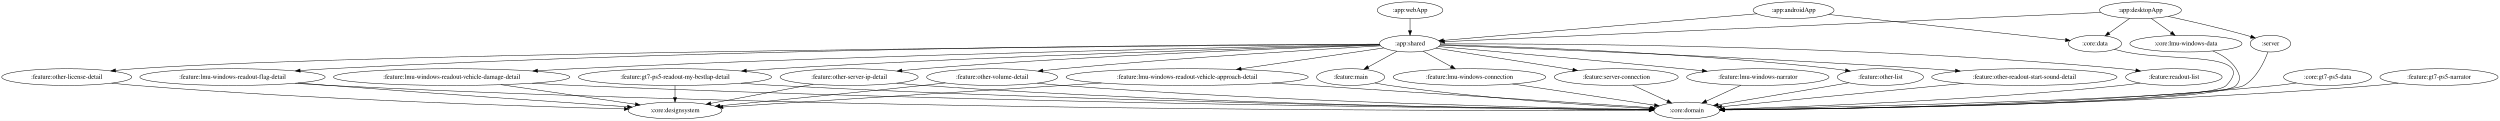
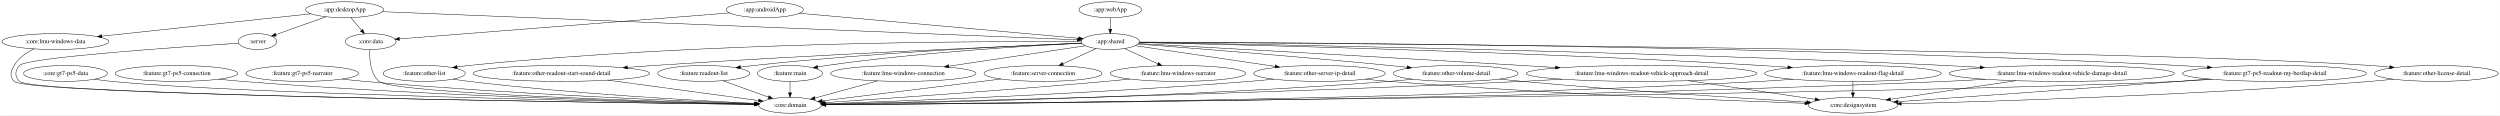
- <svg xmlns="http://www.w3.org/2000/svg" width="5384pt" height="260pt" viewBox="0.00 0.00 5384.13 260.00">
+ <svg xmlns="http://www.w3.org/2000/svg" width="5652pt" height="260pt" viewBox="0.00 0.00 5651.63 260.00">
  <g id="graph0" class="graph" transform="scale(1 1) rotate(0) translate(4 256)">
-     <polygon fill="white" stroke="transparent" points="-4,4 -4,-256 5380.13,-256 5380.13,4 -4,4" />
+     <polygon fill="white" stroke="transparent" points="-4,4 -4,-256 5647.63,-256 5647.63,4 -4,4" />
    <g id="node1" class="node">
-       <ellipse fill="none" stroke="black" cx="4885.74" cy="-162" rx="43.59" ry="18" />
-       <text text-anchor="middle" x="4885.74" y="-158.3" font-family="Times,serif" font-size="14.00">:server</text>
+       <ellipse fill="none" stroke="black" cx="577.89" cy="-162" rx="43.59" ry="18" />
+       <text text-anchor="middle" x="577.89" y="-158.3" font-family="Times,serif" font-size="14.00">:server</text>
    </g>
    <g id="node2" class="node">
-       <ellipse fill="none" stroke="black" cx="3628.74" cy="-18" rx="70.69" ry="18" />
-       <text text-anchor="middle" x="3628.74" y="-14.3" font-family="Times,serif" font-size="14.00">:core:domain</text>
+       <ellipse fill="none" stroke="black" cx="1781.89" cy="-18" rx="70.69" ry="18" />
+       <text text-anchor="middle" x="1781.89" y="-14.3" font-family="Times,serif" font-size="14.00">:core:domain</text>
    </g>
    <g id="edge1" class="edge">
-       <path fill="none" stroke="black" d="M4880.32,-144C4872.6,-122.92 4856.24,-87.85 4828.74,-72 4780.29,-44.09 3970.49,-25.74 3709.27,-20.53" />
-       <polygon fill="black" stroke="black" points="3709.16,-17.02 3699.09,-20.32 3709.02,-24.02 3709.16,-17.02" />
+       <path fill="none" stroke="black" d="M534.96,-158.33C410.38,-150.4 56.49,-126.32 39.89,-108 29.14,-96.14 28.75,-83.48 39.89,-72 69.16,-41.82 1361.4,-24.09 1700.9,-19.94" />
+       <polygon fill="black" stroke="black" points="1701.18,-23.44 1711.14,-19.82 1701.1,-16.44 1701.18,-23.44" />
    </g>
    <g id="node3" class="node">
-       <ellipse fill="none" stroke="black" cx="3858.74" cy="-234" rx="87.18" ry="18" />
-       <text text-anchor="middle" x="3858.74" y="-230.3" font-family="Times,serif" font-size="14.00">:app:androidApp</text>
+       <ellipse fill="none" stroke="black" cx="1724.89" cy="-234" rx="87.18" ry="18" />
+       <text text-anchor="middle" x="1724.89" y="-230.3" font-family="Times,serif" font-size="14.00">:app:androidApp</text>
    </g>
    <g id="node4" class="node">
-       <ellipse fill="none" stroke="black" cx="3032.74" cy="-162" rx="65.79" ry="18" />
-       <text text-anchor="middle" x="3032.74" y="-158.3" font-family="Times,serif" font-size="14.00">:app:shared</text>
+       <ellipse fill="none" stroke="black" cx="2505.89" cy="-162" rx="65.79" ry="18" />
+       <text text-anchor="middle" x="2505.89" y="-158.3" font-family="Times,serif" font-size="14.00">:app:shared</text>
    </g>
    <g id="edge2" class="edge">
-       <path fill="none" stroke="black" d="M3779.91,-226.32C3619.87,-212.76 3258.99,-182.17 3104.8,-169.11" />
-       <polygon fill="black" stroke="black" points="3104.76,-165.59 3094.5,-168.23 3104.17,-172.57 3104.76,-165.59" />
+       <path fill="none" stroke="black" d="M1802.99,-226C1954.84,-212.39 2287.81,-182.55 2434.31,-169.42" />
+       <polygon fill="black" stroke="black" points="2434.88,-172.88 2444.53,-168.5 2434.26,-165.91 2434.88,-172.88" />
    </g>
    <g id="node5" class="node">
-       <ellipse fill="none" stroke="black" cx="4507.74" cy="-162" rx="57.39" ry="18" />
-       <text text-anchor="middle" x="4507.74" y="-158.3" font-family="Times,serif" font-size="14.00">:core:data</text>
+       <ellipse fill="none" stroke="black" cx="833.89" cy="-162" rx="57.39" ry="18" />
+       <text text-anchor="middle" x="833.89" y="-158.3" font-family="Times,serif" font-size="14.00">:core:data</text>
    </g>
    <g id="edge3" class="edge">
-       <path fill="none" stroke="black" d="M3934.14,-224.87C4063.15,-210.95 4323.94,-182.82 4444.27,-169.85" />
-       <polygon fill="black" stroke="black" points="4444.86,-173.3 4454.43,-168.75 4444.11,-166.34 4444.86,-173.3" />
+       <path fill="none" stroke="black" d="M1645.03,-226.73C1470.64,-213.03 1058.57,-180.65 898.79,-168.1" />
+       <polygon fill="black" stroke="black" points="898.88,-164.59 888.63,-167.3 898.33,-171.57 898.88,-164.59" />
    </g>
    <g id="node8" class="node">
-       <ellipse fill="none" stroke="black" cx="2904.74" cy="-90" rx="73.39" ry="18" />
-       <text text-anchor="middle" x="2904.74" y="-86.3" font-family="Times,serif" font-size="14.00">:feature:main</text>
+       <ellipse fill="none" stroke="black" cx="1781.89" cy="-90" rx="73.39" ry="18" />
+       <text text-anchor="middle" x="1781.89" y="-86.3" font-family="Times,serif" font-size="14.00">:feature:main</text>
    </g>
    <g id="edge8" class="edge">
-       <path fill="none" stroke="black" d="M3004.65,-145.64C2986.4,-135.66 2962.38,-122.52 2942.47,-111.64" />
-       <polygon fill="black" stroke="black" points="2944.1,-108.54 2933.65,-106.81 2940.74,-114.68 2944.1,-108.54" />
+       <path fill="none" stroke="black" d="M2441.46,-158.22C2325.61,-152.67 2074.63,-138.04 1864.89,-108 1858.24,-107.05 1851.32,-105.89 1844.43,-104.64" />
+       <polygon fill="black" stroke="black" points="1844.89,-101.16 1834.41,-102.74 1843.59,-108.04 1844.89,-101.16" />
    </g>
    <g id="node9" class="node">
-       <ellipse fill="none" stroke="black" cx="3160.74" cy="-90" rx="164.37" ry="18" />
-       <text text-anchor="middle" x="3160.74" y="-86.3" font-family="Times,serif" font-size="14.00">:feature:lmu-windows-connection</text>
+       <ellipse fill="none" stroke="black" cx="2037.89" cy="-90" rx="164.37" ry="18" />
+       <text text-anchor="middle" x="2037.89" y="-86.3" font-family="Times,serif" font-size="14.00">:feature:lmu-windows-connection</text>
    </g>
    <g id="edge9" class="edge">
-       <path fill="none" stroke="black" d="M3060.83,-145.64C3078.49,-135.98 3101.54,-123.37 3121.06,-112.7" />
-       <polygon fill="black" stroke="black" points="3122.93,-115.66 3130.03,-107.8 3119.57,-109.52 3122.93,-115.66" />
+       <path fill="none" stroke="black" d="M2449.44,-152.56C2373.13,-141.14 2235.7,-120.59 2140.78,-106.39" />
+       <polygon fill="black" stroke="black" points="2141.27,-102.92 2130.86,-104.91 2140.24,-109.85 2141.27,-102.92" />
    </g>
    <g id="node10" class="node">
-       <ellipse fill="none" stroke="black" cx="3476.74" cy="-90" rx="133.48" ry="18" />
-       <text text-anchor="middle" x="3476.74" y="-86.3" font-family="Times,serif" font-size="14.00">:feature:server-connection</text>
+       <ellipse fill="none" stroke="black" cx="2353.89" cy="-90" rx="133.48" ry="18" />
+       <text text-anchor="middle" x="2353.89" y="-86.3" font-family="Times,serif" font-size="14.00">:feature:server-connection</text>
    </g>
    <g id="edge10" class="edge">
-       <path fill="none" stroke="black" d="M3088.07,-152.28C3161.94,-140.63 3293.82,-119.84 3383.25,-105.74" />
-       <polygon fill="black" stroke="black" points="3384.07,-109.15 3393.4,-104.14 3382.98,-102.24 3384.07,-109.15" />
+       <path fill="none" stroke="black" d="M2473.65,-146.15C2451.88,-136.13 2422.84,-122.75 2398.81,-111.69" />
+       <polygon fill="black" stroke="black" points="2400.08,-108.42 2389.53,-107.41 2397.15,-114.78 2400.08,-108.42" />
    </g>
    <g id="node11" class="node">
-       <ellipse fill="none" stroke="black" cx="3781.74" cy="-90" rx="153.27" ry="18" />
-       <text text-anchor="middle" x="3781.74" y="-86.3" font-family="Times,serif" font-size="14.00">:feature:lmu-windows-narrator</text>
+       <ellipse fill="none" stroke="black" cx="2658.89" cy="-90" rx="153.27" ry="18" />
+       <text text-anchor="middle" x="2658.89" y="-86.3" font-family="Times,serif" font-size="14.00">:feature:lmu-windows-narrator</text>
    </g>
    <g id="edge11" class="edge">
-       <path fill="none" stroke="black" d="M3094.35,-155.71C3201.16,-146.47 3427.6,-126.61 3618.74,-108 3632.77,-106.63 3647.48,-105.16 3662.08,-103.67" />
-       <polygon fill="black" stroke="black" points="3662.57,-107.14 3672.16,-102.64 3661.85,-100.17 3662.57,-107.14" />
+       <path fill="none" stroke="black" d="M2538.34,-146.15C2560.17,-136.16 2589.28,-122.85 2613.42,-111.8" />
+       <polygon fill="black" stroke="black" points="2615.1,-114.88 2622.74,-107.54 2612.19,-108.52 2615.1,-114.88" />
    </g>
    <g id="node12" class="node">
-       <ellipse fill="none" stroke="black" cx="139.74" cy="-90" rx="139.98" ry="18" />
-       <text text-anchor="middle" x="139.74" y="-86.3" font-family="Times,serif" font-size="14.00">:feature:other-license-detail</text>
+       <ellipse fill="none" stroke="black" cx="5503.89" cy="-90" rx="139.98" ry="18" />
+       <text text-anchor="middle" x="5503.89" y="-86.3" font-family="Times,serif" font-size="14.00">:feature:other-license-detail</text>
    </g>
    <g id="edge12" class="edge">
-       <path fill="none" stroke="black" d="M2967.24,-160.58C2603.94,-158.14 833.03,-144.5 287.74,-108 273.79,-107.07 259.14,-105.77 244.71,-104.31" />
-       <polygon fill="black" stroke="black" points="245.07,-100.82 234.76,-103.27 244.34,-107.79 245.07,-100.82" />
+       <path fill="none" stroke="black" d="M2571.42,-160.63C2942.91,-158.39 4787.69,-145.55 5354.89,-108 5369.03,-107.06 5383.9,-105.76 5398.54,-104.28" />
+       <polygon fill="black" stroke="black" points="5399.04,-107.75 5408.63,-103.23 5398.32,-100.78 5399.04,-107.75" />
    </g>
    <g id="node13" class="node">
-       <ellipse fill="none" stroke="black" cx="4045.74" cy="-90" rx="92.88" ry="18" />
-       <text text-anchor="middle" x="4045.74" y="-86.3" font-family="Times,serif" font-size="14.00">:feature:other-list</text>
+       <ellipse fill="none" stroke="black" cx="954.89" cy="-90" rx="92.88" ry="18" />
+       <text text-anchor="middle" x="954.89" y="-86.3" font-family="Times,serif" font-size="14.00">:feature:other-list</text>
    </g>
    <g id="edge13" class="edge">
-       <path fill="none" stroke="black" d="M3097.84,-159.6C3247.58,-155.87 3627.87,-143.41 3943.74,-108 3952.42,-107.03 3961.49,-105.81 3970.49,-104.47" />
-       <polygon fill="black" stroke="black" points="3971.23,-107.9 3980.59,-102.93 3970.17,-100.98 3971.23,-107.9" />
+       <path fill="none" stroke="black" d="M2439.92,-161.64C2234.44,-162.98 1587.8,-162.25 1055.89,-108 1047.21,-107.12 1038.16,-105.95 1029.18,-104.63" />
+       <polygon fill="black" stroke="black" points="1029.52,-101.14 1019.11,-103.1 1028.46,-108.06 1029.52,-101.14" />
    </g>
    <g id="node14" class="node">
-       <ellipse fill="none" stroke="black" cx="1824.74" cy="-90" rx="148.67" ry="18" />
-       <text text-anchor="middle" x="1824.74" y="-86.3" font-family="Times,serif" font-size="14.00">:feature:other-server-ip-detail</text>
+       <ellipse fill="none" stroke="black" cx="2978.89" cy="-90" rx="148.67" ry="18" />
+       <text text-anchor="middle" x="2978.89" y="-86.3" font-family="Times,serif" font-size="14.00">:feature:other-server-ip-detail</text>
    </g>
    <g id="edge14" class="edge">
-       <path fill="none" stroke="black" d="M2967.83,-159.01C2803.03,-153.66 2355.07,-137.4 1982.74,-108 1968.44,-106.87 1953.43,-105.5 1938.58,-104.03" />
-       <polygon fill="black" stroke="black" points="1938.65,-100.52 1928.35,-103 1937.95,-107.48 1938.65,-100.52" />
+       <path fill="none" stroke="black" d="M2562.47,-152.63C2640.51,-141.08 2782.41,-120.08 2878.64,-105.84" />
+       <polygon fill="black" stroke="black" points="2879.3,-109.28 2888.68,-104.35 2878.28,-102.35 2879.3,-109.28" />
    </g>
    <g id="node15" class="node">
-       <ellipse fill="none" stroke="black" cx="4355.74" cy="-90" rx="199.56" ry="18" />
-       <text text-anchor="middle" x="4355.74" y="-86.3" font-family="Times,serif" font-size="14.00">:feature:other-readout-start-sound-detail</text>
+       <ellipse fill="none" stroke="black" cx="1264.89" cy="-90" rx="199.56" ry="18" />
+       <text text-anchor="middle" x="1264.89" y="-86.3" font-family="Times,serif" font-size="14.00">:feature:other-readout-start-sound-detail</text>
    </g>
    <g id="edge15" class="edge">
-       <path fill="none" stroke="black" d="M3097.51,-158.69C3268.97,-152.42 3748.87,-133.77 4147.74,-108 4166.99,-106.76 4187.24,-105.29 4207.23,-103.76" />
-       <polygon fill="black" stroke="black" points="4207.63,-107.24 4217.33,-102.97 4207.09,-100.26 4207.63,-107.24" />
+       <path fill="none" stroke="black" d="M2441.55,-158.36C2279.19,-151.57 1839.74,-132.27 1473.89,-108 1454.62,-106.72 1434.37,-105.24 1414.36,-103.7" />
+       <polygon fill="black" stroke="black" points="1414.49,-100.2 1404.25,-102.92 1413.95,-107.18 1414.49,-100.2" />
    </g>
    <g id="node16" class="node">
-       <ellipse fill="none" stroke="black" cx="2132.74" cy="-90" rx="141.07" ry="18" />
-       <text text-anchor="middle" x="2132.74" y="-86.3" font-family="Times,serif" font-size="14.00">:feature:other-volume-detail</text>
+       <ellipse fill="none" stroke="black" cx="3286.89" cy="-90" rx="141.07" ry="18" />
+       <text text-anchor="middle" x="3286.89" y="-86.3" font-family="Times,serif" font-size="14.00">:feature:other-volume-detail</text>
    </g>
    <g id="edge16" class="edge">
-       <path fill="none" stroke="black" d="M2968.95,-157.41C2839.47,-149.91 2536.53,-131.34 2282.74,-108 2269.51,-106.78 2255.63,-105.38 2241.89,-103.92" />
-       <polygon fill="black" stroke="black" points="2242.24,-100.43 2231.92,-102.84 2241.49,-107.39 2242.24,-100.43" />
+       <path fill="none" stroke="black" d="M2568.64,-156.34C2682.13,-147.77 2929.02,-128.5 3136.89,-108 3149.78,-106.73 3163.27,-105.32 3176.67,-103.86" />
+       <polygon fill="black" stroke="black" points="3177.32,-107.31 3186.88,-102.74 3176.56,-100.35 3177.32,-107.31" />
    </g>
    <g id="node17" class="node">
-       <ellipse fill="none" stroke="black" cx="4677.74" cy="-90" rx="103.98" ry="18" />
-       <text text-anchor="middle" x="4677.74" y="-86.3" font-family="Times,serif" font-size="14.00">:feature:readout-list</text>
+       <ellipse fill="none" stroke="black" cx="1586.89" cy="-90" rx="103.98" ry="18" />
+       <text text-anchor="middle" x="1586.89" y="-86.3" font-family="Times,serif" font-size="14.00">:feature:readout-list</text>
    </g>
    <g id="edge17" class="edge">
-       <path fill="none" stroke="black" d="M3098.61,-161.42C3311.33,-162.19 3998.95,-160.17 4564.74,-108 4574.84,-107.07 4585.42,-105.83 4595.88,-104.45" />
-       <polygon fill="black" stroke="black" points="4596.42,-107.9 4605.85,-103.08 4595.47,-100.97 4596.42,-107.9" />
+       <path fill="none" stroke="black" d="M2441.22,-158.59C2304.21,-153.07 1974.73,-137.66 1699.89,-108 1690.13,-106.95 1679.91,-105.66 1669.79,-104.28" />
+       <polygon fill="black" stroke="black" points="1670.11,-100.79 1659.72,-102.87 1669.13,-107.72 1670.11,-100.79" />
    </g>
    <g id="node18" class="node">
-       <ellipse fill="none" stroke="black" cx="2552.74" cy="-90" rx="260.75" ry="18" />
-       <text text-anchor="middle" x="2552.74" y="-86.3" font-family="Times,serif" font-size="14.00">:feature:lmu-windows-readout-vehicle-approach-detail</text>
+       <ellipse fill="none" stroke="black" cx="3706.89" cy="-90" rx="260.75" ry="18" />
+       <text text-anchor="middle" x="3706.89" y="-86.3" font-family="Times,serif" font-size="14.00">:feature:lmu-windows-readout-vehicle-approach-detail</text>
    </g>
    <g id="edge18" class="edge">
-       <path fill="none" stroke="black" d="M2976.26,-152.76C2901.03,-141.79 2766.12,-122.12 2668.75,-107.92" />
-       <polygon fill="black" stroke="black" points="2669.25,-104.46 2658.85,-106.48 2668.24,-111.38 2669.25,-104.46" />
+       <path fill="none" stroke="black" d="M2569.67,-157.5C2720.48,-149.2 3110.85,-127.54 3436.89,-108 3461.31,-106.54 3486.97,-104.96 3512.35,-103.39" />
+       <polygon fill="black" stroke="black" points="3512.68,-106.88 3522.44,-102.76 3512.25,-99.89 3512.68,-106.88" />
    </g>
    <g id="node19" class="node">
-       <ellipse fill="none" stroke="black" cx="496.74" cy="-90" rx="199.56" ry="18" />
-       <text text-anchor="middle" x="496.74" y="-86.3" font-family="Times,serif" font-size="14.00">:feature:lmu-windows-readout-flag-detail</text>
+       <ellipse fill="none" stroke="black" cx="4184.89" cy="-90" rx="199.56" ry="18" />
+       <text text-anchor="middle" x="4184.89" y="-86.3" font-family="Times,serif" font-size="14.00">:feature:lmu-windows-readout-flag-detail</text>
    </g>
    <g id="edge19" class="edge">
-       <path fill="none" stroke="black" d="M2966.95,-160.92C2691.04,-160.27 1599.99,-154.74 704.74,-108 684.6,-106.95 663.4,-105.55 642.53,-104.01" />
-       <polygon fill="black" stroke="black" points="642.56,-100.5 632.32,-103.24 642.03,-107.48 642.56,-100.5" />
+       <path fill="none" stroke="black" d="M2571.19,-159.71C2777.55,-155.4 3434.15,-139.94 3976.89,-108 3996.63,-106.84 4017.4,-105.4 4037.87,-103.85" />
+       <polygon fill="black" stroke="black" points="4038.19,-107.34 4047.89,-103.09 4037.66,-100.36 4038.19,-107.34" />
    </g>
    <g id="node20" class="node">
-       <ellipse fill="none" stroke="black" cx="968.74" cy="-90" rx="254.55" ry="18" />
-       <text text-anchor="middle" x="968.74" y="-86.3" font-family="Times,serif" font-size="14.00">:feature:lmu-windows-readout-vehicle-damage-detail</text>
+       <ellipse fill="none" stroke="black" cx="4656.89" cy="-90" rx="254.55" ry="18" />
+       <text text-anchor="middle" x="4656.89" y="-86.3" font-family="Times,serif" font-size="14.00">:feature:lmu-windows-readout-vehicle-damage-detail</text>
    </g>
    <g id="edge20" class="edge">
-       <path fill="none" stroke="black" d="M2967.32,-159.9C2732.55,-155.77 1910.41,-139.79 1232.74,-108 1207.21,-106.8 1180.31,-105.32 1153.83,-103.74" />
-       <polygon fill="black" stroke="black" points="1153.91,-100.24 1143.71,-103.13 1153.48,-107.22 1153.91,-100.24" />
+       <path fill="none" stroke="black" d="M2571.55,-160.02C2813.79,-156.24 3680.23,-141.07 4393.89,-108 4419.32,-106.82 4446.12,-105.35 4472.5,-103.77" />
+       <polygon fill="black" stroke="black" points="4472.81,-107.26 4482.58,-103.16 4472.39,-100.27 4472.81,-107.26" />
    </g>
    <g id="node21" class="node">
-       <ellipse fill="none" stroke="black" cx="1449.74" cy="-90" rx="207.96" ry="18" />
-       <text text-anchor="middle" x="1449.74" y="-86.3" font-family="Times,serif" font-size="14.00">:feature:gt7-ps5-readout-my-bestlap-detail</text>
+       <ellipse fill="none" stroke="black" cx="5137.89" cy="-90" rx="207.96" ry="18" />
+       <text text-anchor="middle" x="5137.89" y="-86.3" font-family="Times,serif" font-size="14.00">:feature:gt7-ps5-readout-my-bestlap-detail</text>
    </g>
    <g id="edge21" class="edge">
-       <path fill="none" stroke="black" d="M2967.64,-159.38C2771.18,-154.31 2166.95,-137.29 1666.74,-108 1646.22,-106.8 1624.63,-105.34 1603.34,-103.79" />
-       <polygon fill="black" stroke="black" points="1603.49,-100.29 1593.26,-103.05 1602.97,-107.27 1603.49,-100.29" />
+       <path fill="none" stroke="black" d="M2571.73,-160.91C2853.96,-160.25 3989.48,-154.67 4920.89,-108 4942.08,-106.94 4964.42,-105.52 4986.37,-103.96" />
+       <polygon fill="black" stroke="black" points="4986.71,-107.45 4996.43,-103.24 4986.2,-100.47 4986.71,-107.45" />
    </g>
    <g id="edge23" class="edge">
-       <path fill="none" stroke="black" d="M4549.5,-149.65C4557.52,-147.64 4565.87,-145.66 4573.74,-144 4673.16,-122.99 4860.93,-145.47 4790.74,-72 4753.44,-32.96 3967.29,-22.16 3709.68,-19.66" />
-       <polygon fill="black" stroke="black" points="3709.67,-16.16 3699.64,-19.57 3709.61,-23.16 3709.67,-16.16" />
+       <path fill="none" stroke="black" d="M832,-143.9C830.79,-123.39 832.38,-89.58 852.89,-72 884.86,-44.59 1481.36,-26.66 1701.31,-20.96" />
+       <polygon fill="black" stroke="black" points="1701.59,-24.46 1711.5,-20.7 1701.41,-17.46 1701.59,-24.46" />
    </g>
    <g id="node6" class="node">
-       <ellipse fill="none" stroke="black" cx="4605.74" cy="-234" rx="88.28" ry="18" />
-       <text text-anchor="middle" x="4605.74" y="-230.3" font-family="Times,serif" font-size="14.00">:app:desktopApp</text>
+       <ellipse fill="none" stroke="black" cx="774.89" cy="-234" rx="88.28" ry="18" />
+       <text text-anchor="middle" x="774.89" y="-230.3" font-family="Times,serif" font-size="14.00">:app:desktopApp</text>
    </g>
    <g id="edge7" class="edge">
-       <path fill="none" stroke="black" d="M4665.63,-220.58C4711.83,-210.64 4777.18,-195.79 4833.74,-180 4836.89,-179.12 4840.14,-178.17 4843.4,-177.18" />
-       <polygon fill="black" stroke="black" points="4844.64,-180.46 4853.14,-174.14 4842.55,-173.78 4844.64,-180.46" />
+       <path fill="none" stroke="black" d="M732.63,-217.98C699.08,-206.06 652.45,-189.49 619.17,-177.67" />
+       <polygon fill="black" stroke="black" points="620.32,-174.36 609.72,-174.31 617.97,-180.96 620.32,-174.36" />
    </g>
    <g id="edge4" class="edge">
-       <path fill="none" stroke="black" d="M4520.33,-229.2C4242.75,-216.85 3368.97,-177.96 3107.42,-166.32" />
-       <polygon fill="black" stroke="black" points="3107.41,-162.82 3097.27,-165.87 3107.1,-169.81 3107.41,-162.82" />
+       <path fill="none" stroke="black" d="M860.73,-229.53C1159.42,-217.45 2150.35,-177.38 2431.14,-166.02" />
+       <polygon fill="black" stroke="black" points="2431.37,-169.52 2441.22,-165.62 2431.09,-162.52 2431.37,-169.52" />
    </g>
    <g id="edge5" class="edge">
-       <path fill="none" stroke="black" d="M4582.51,-216.41C4569.29,-206.97 4552.58,-195.03 4538.3,-184.83" />
-       <polygon fill="black" stroke="black" points="4539.96,-181.71 4529.79,-178.75 4535.89,-187.41 4539.96,-181.71" />
+       <path fill="none" stroke="black" d="M789.17,-216.05C796.35,-207.54 805.17,-197.07 813.09,-187.68" />
+       <polygon fill="black" stroke="black" points="815.97,-189.69 819.74,-179.79 810.62,-185.18 815.97,-189.69" />
    </g>
    <g id="node7" class="node">
-       <ellipse fill="none" stroke="black" cx="4703.74" cy="-162" rx="120.78" ry="18" />
-       <text text-anchor="middle" x="4703.74" y="-158.3" font-family="Times,serif" font-size="14.00">:core:lmu-windows-data</text>
+       <ellipse fill="none" stroke="black" cx="120.89" cy="-162" rx="120.78" ry="18" />
+       <text text-anchor="middle" x="120.89" y="-158.3" font-family="Times,serif" font-size="14.00">:core:lmu-windows-data</text>
    </g>
    <g id="edge6" class="edge">
-       <path fill="none" stroke="black" d="M4628.96,-216.41C4641.81,-207.24 4657.95,-195.7 4671.95,-185.71" />
-       <polygon fill="black" stroke="black" points="4674.24,-188.37 4680.34,-179.71 4670.17,-182.68 4674.24,-188.37" />
+       <path fill="none" stroke="black" d="M698.59,-224.83C581.76,-212.33 358.24,-188.4 226.1,-174.26" />
+       <polygon fill="black" stroke="black" points="226.28,-170.76 215.97,-173.18 225.54,-177.72 226.28,-170.76" />
    </g>
    <g id="edge25" class="edge">
-       <path fill="none" stroke="black" d="M4761.73,-146.17C4781.04,-138.17 4800.47,-126.08 4811.74,-108 4820.2,-94.42 4822.8,-83.56 4811.74,-72 4773.68,-32.2 3970.63,-21.9 3709.79,-19.59" />
-       <polygon fill="black" stroke="black" points="3709.65,-16.09 3699.62,-19.51 3709.59,-23.09 3709.65,-16.09" />
+       <path fill="none" stroke="black" d="M72.71,-145.28C55.43,-137.05 37.79,-125.03 27.89,-108 19.85,-94.17 16.75,-83.48 27.89,-72 57.39,-41.59 1360.6,-24.01 1701.16,-19.92" />
+       <polygon fill="black" stroke="black" points="1701.24,-23.42 1711.19,-19.8 1701.15,-16.42 1701.24,-23.42" />
+     </g>
+     <g id="edge38" class="edge">
+       <path fill="none" stroke="black" d="M1781.89,-71.7C1781.89,-63.98 1781.89,-54.71 1781.89,-46.11" />
+       <polygon fill="black" stroke="black" points="1785.39,-46.1 1781.89,-36.1 1778.39,-46.1 1785.39,-46.1" />
+     </g>
+     <g id="edge30" class="edge">
+       <path fill="none" stroke="black" d="M1979.8,-73.12C1937.32,-61.5 1880.04,-45.84 1838.03,-34.35" />
+       <polygon fill="black" stroke="black" points="1838.8,-30.93 1828.23,-31.67 1836.96,-37.69 1838.8,-30.93" />
+     </g>
+     <g id="edge47" class="edge">
+       <path fill="none" stroke="black" d="M2258.79,-77.36C2145.04,-63.44 1957.14,-40.45 1854.44,-27.88" />
+       <polygon fill="black" stroke="black" points="1854.82,-24.4 1844.47,-26.66 1853.97,-31.35 1854.82,-24.4" />
+     </g>
+     <g id="edge31" class="edge">
+       <path fill="none" stroke="black" d="M2550.21,-77.21C2532.08,-75.37 2513.46,-73.57 2495.89,-72 2265.05,-51.4 1991.72,-32.69 1860.24,-24.05" />
+       <polygon fill="black" stroke="black" points="1860.08,-20.53 1849.87,-23.37 1859.62,-27.52 1860.08,-20.53" />
+     </g>
+     <g id="node26" class="node">
+       <ellipse fill="none" stroke="black" cx="4184.89" cy="-18" rx="100.98" ry="18" />
+       <text text-anchor="middle" x="4184.89" y="-14.3" font-family="Times,serif" font-size="14.00">:core:designsystem</text>
+     </g>
+     <g id="edge39" class="edge">
+       <path fill="none" stroke="black" d="M5407,-76.97C5389.67,-75.1 5371.76,-73.34 5354.89,-72 4965.45,-41 4501.54,-26.68 4294.31,-21.46" />
+       <polygon fill="black" stroke="black" points="4294.12,-17.96 4284.03,-21.21 4293.94,-24.95 4294.12,-17.96" />
+     </g>
+     <g id="edge40" class="edge">
+       <path fill="none" stroke="black" d="M1019.96,-77.13C1031.88,-75.21 1044.24,-73.4 1055.89,-72 1290.07,-43.81 1568.67,-28.55 1702.45,-22.36" />
+       <polygon fill="black" stroke="black" points="1702.78,-25.84 1712.61,-21.89 1702.46,-18.85 1702.78,-25.84" />
+     </g>
+     <g id="edge42" class="edge">
+       <path fill="none" stroke="black" d="M2875.28,-77.01C2857.17,-75.15 2838.49,-73.39 2820.89,-72 2463.85,-43.71 2036.52,-27.45 1862.03,-21.55" />
+       <polygon fill="black" stroke="black" points="1862.02,-18.05 1851.9,-21.21 1861.78,-25.05 1862.02,-18.05" />
+     </g>
+     <g id="edge43" class="edge">
+       <path fill="none" stroke="black" d="M3082.5,-77C3100.61,-75.15 3119.29,-73.39 3136.89,-72 3479.45,-44.93 3886.16,-28.98 4076.51,-22.46" />
+       <polygon fill="black" stroke="black" points="4076.64,-25.95 4086.52,-22.11 4076.41,-18.96 4076.64,-25.95" />
+     </g>
+     <g id="edge41" class="edge">
+       <path fill="none" stroke="black" d="M1370.45,-74.71C1472.01,-60.96 1622.75,-40.55 1710.79,-28.63" />
+       <polygon fill="black" stroke="black" points="1711.51,-32.06 1720.95,-27.25 1710.57,-25.12 1711.51,-32.06" />
+     </g>
+     <g id="edge44" class="edge">
+       <path fill="none" stroke="black" d="M3189.76,-76.93C3172.18,-75.05 3154.01,-73.3 3136.89,-72 2654.18,-35.26 2072.68,-23.35 1862.55,-20.08" />
+       <polygon fill="black" stroke="black" points="1862.58,-16.58 1852.53,-19.93 1862.47,-23.58 1862.58,-16.58" />
+     </g>
+     <g id="edge45" class="edge">
+       <path fill="none" stroke="black" d="M3386.07,-77.16C3403.01,-75.31 3420.45,-73.51 3436.89,-72 3666.19,-50.89 3935.72,-33.65 4080.42,-25.01" />
+       <polygon fill="black" stroke="black" points="4080.84,-28.49 4090.62,-24.4 4080.43,-21.5 4080.84,-28.49" />
+     </g>
+     <g id="edge46" class="edge">
+       <path fill="none" stroke="black" d="M1630.17,-73.46C1660.67,-62.51 1701.56,-47.84 1733.2,-36.48" />
+       <polygon fill="black" stroke="black" points="1734.48,-39.74 1742.71,-33.07 1732.11,-33.15 1734.48,-39.74" />
+     </g>
+     <g id="edge34" class="edge">
+       <path fill="none" stroke="black" d="M3527.57,-76.93C3497.31,-75.12 3466.21,-73.39 3436.89,-72 2831.8,-43.27 2101.5,-25.93 1862.1,-20.69" />
+       <polygon fill="black" stroke="black" points="1862.17,-17.19 1852.09,-20.47 1862.01,-24.19 1862.17,-17.19" />
+     </g>
+     <g id="edge35" class="edge">
+       <path fill="none" stroke="black" d="M3812.68,-73.51C3898.91,-60.88 4019.14,-43.27 4099.37,-31.52" />
+       <polygon fill="black" stroke="black" points="4100.05,-34.96 4109.44,-30.05 4099.04,-28.03 4100.05,-34.96" />
+     </g>
+     <g id="edge32" class="edge">
+       <path fill="none" stroke="black" d="M4049.3,-76.79C4025.2,-74.94 4000.32,-73.24 3976.89,-72 3152.49,-28.39 2152,-20.64 1863.38,-19.28" />
+       <polygon fill="black" stroke="black" points="1863.02,-15.78 1853.01,-19.23 1862.99,-22.78 1863.02,-15.78" />
+     </g>
+     <g id="edge33" class="edge">
+       <path fill="none" stroke="black" d="M4184.89,-71.7C4184.89,-63.98 4184.89,-54.71 4184.89,-46.11" />
+       <polygon fill="black" stroke="black" points="4188.39,-46.1 4184.89,-36.1 4181.39,-46.1 4188.39,-46.1" />
+     </g>
+     <g id="edge36" class="edge">
+       <path fill="none" stroke="black" d="M4484.35,-76.75C4454.21,-74.93 4423.15,-73.24 4393.89,-72 3396.44,-29.66 2183.26,-20.95 1862.7,-19.34" />
+       <polygon fill="black" stroke="black" points="1862.59,-15.84 1852.57,-19.29 1862.55,-22.84 1862.59,-15.84" />
    </g>
    <g id="edge37" class="edge">
-       <path fill="none" stroke="black" d="M2957.26,-77.26C2967.34,-75.28 2977.84,-73.42 2987.74,-72 3188.86,-43.19 3427.89,-28.56 3549.34,-22.51" />
-       <polygon fill="black" stroke="black" points="3549.85,-25.99 3559.66,-22 3549.5,-19 3549.85,-25.99" />
+       <path fill="none" stroke="black" d="M4552.72,-73.55C4467.72,-60.95 4349.12,-43.36 4269.8,-31.59" />
+       <polygon fill="black" stroke="black" points="4270.25,-28.12 4259.85,-30.12 4269.23,-35.05 4270.25,-28.12" />
+     </g>
+     <g id="edge28" class="edge">
+       <path fill="none" stroke="black" d="M4997.31,-76.72C4971.89,-74.86 4945.61,-73.18 4920.89,-72 4299.67,-42.45 2291.55,-23.47 1862.87,-19.69" />
+       <polygon fill="black" stroke="black" points="1862.77,-16.19 1852.74,-19.6 1862.71,-23.19 1862.77,-16.19" />
    </g>
    <g id="edge29" class="edge">
-       <path fill="none" stroke="black" d="M3253.48,-75.13C3343.43,-61.67 3477.89,-41.56 3559.07,-29.42" />
-       <polygon fill="black" stroke="black" points="3559.81,-32.85 3569.18,-27.91 3558.78,-25.93 3559.81,-32.85" />
-     </g>
-     <g id="edge46" class="edge">
-       <path fill="none" stroke="black" d="M3512.37,-72.59C3534.66,-62.32 3563.48,-49.05 3586.85,-38.29" />
-       <polygon fill="black" stroke="black" points="3588.56,-41.36 3596.18,-34 3585.63,-35 3588.56,-41.36" />
-     </g>
-     <g id="edge30" class="edge">
-       <path fill="none" stroke="black" d="M3745.48,-72.41C3723.11,-62.18 3694.33,-49.01 3670.94,-38.31" />
-       <polygon fill="black" stroke="black" points="3672.16,-35.02 3661.61,-34.04 3669.24,-41.38 3672.16,-35.02" />
+       <path fill="none" stroke="black" d="M4990.24,-77.31C4967.03,-75.51 4943.31,-73.69 4920.89,-72 4694.46,-54.98 4428.76,-36.12 4286.71,-26.13" />
+       <polygon fill="black" stroke="black" points="4286.92,-22.63 4276.7,-25.42 4286.43,-29.62 4286.92,-22.63" />
+     </g>
+     <g id="node22" class="node">
+       <ellipse fill="none" stroke="black" cx="2505.89" cy="-234" rx="70.69" ry="18" />
+       <text text-anchor="middle" x="2505.89" y="-230.3" font-family="Times,serif" font-size="14.00">:app:webApp</text>
+     </g>
+     <g id="edge22" class="edge">
+       <path fill="none" stroke="black" d="M2505.89,-215.7C2505.89,-207.98 2505.89,-198.71 2505.89,-190.11" />
+       <polygon fill="black" stroke="black" points="2509.39,-190.1 2505.89,-180.1 2502.39,-190.1 2509.39,-190.1" />
+     </g>
+     <g id="node23" class="node">
+       <ellipse fill="none" stroke="black" cx="143.89" cy="-90" rx="94.78" ry="18" />
+       <text text-anchor="middle" x="143.89" y="-86.3" font-family="Times,serif" font-size="14.00">:core:gt7-ps5-data</text>
+     </g>
+     <g id="edge24" class="edge">
+       <path fill="none" stroke="black" d="M209.46,-76.98C222.17,-75.02 235.42,-73.23 247.89,-72 533.93,-43.8 1427.2,-25.49 1701.18,-20.43" />
+       <polygon fill="black" stroke="black" points="1701.5,-23.92 1711.43,-20.24 1701.37,-16.92 1701.5,-23.92" />
+     </g>
+     <g id="node24" class="node">
+       <ellipse fill="none" stroke="black" cx="394.89" cy="-90" rx="138.38" ry="18" />
+       <text text-anchor="middle" x="394.89" y="-86.3" font-family="Times,serif" font-size="14.00">:feature:gt7-ps5-connection</text>
+     </g>
+     <g id="edge26" class="edge">
+       <path fill="none" stroke="black" d="M490.73,-76.98C508.07,-75.09 526,-73.33 542.89,-72 979.33,-37.64 1504.14,-24.43 1701.58,-20.44" />
+       <polygon fill="black" stroke="black" points="1701.65,-23.94 1711.58,-20.24 1701.51,-16.94 1701.65,-23.94" />
    </g>
    <g id="node25" class="node">
-       <ellipse fill="none" stroke="black" cx="1449.74" cy="-18" rx="100.98" ry="18" />
-       <text text-anchor="middle" x="1449.74" y="-14.3" font-family="Times,serif" font-size="14.00">:core:designsystem</text>
-     </g>
-     <g id="edge38" class="edge">
-       <path fill="none" stroke="black" d="M236.37,-76.93C253.46,-75.07 271.11,-73.33 287.74,-72 674,-41.04 1134.06,-26.72 1340.27,-21.48" />
-       <polygon fill="black" stroke="black" points="1340.59,-24.98 1350.5,-21.23 1340.41,-17.98 1340.59,-24.98" />
-     </g>
-     <g id="edge39" class="edge">
-       <path fill="none" stroke="black" d="M3977.81,-77.6C3900.18,-64.57 3773.87,-43.36 3696.36,-30.35" />
-       <polygon fill="black" stroke="black" points="3696.67,-26.85 3686.22,-28.65 3695.51,-33.76 3696.67,-26.85" />
-     </g>
-     <g id="edge41" class="edge">
-       <path fill="none" stroke="black" d="M1927.05,-76.86C1945.57,-74.99 1964.71,-73.26 1982.74,-72 2583.06,-30.1 3308.89,-21.27 3548.05,-19.46" />
-       <polygon fill="black" stroke="black" points="3548.08,-22.96 3558.05,-19.38 3548.03,-15.96 3548.08,-22.96" />
-     </g>
-     <g id="edge42" class="edge">
-       <path fill="none" stroke="black" d="M1747.49,-74.58C1682.98,-62.54 1591.45,-45.45 1526.95,-33.41" />
-       <polygon fill="black" stroke="black" points="1527.31,-29.92 1516.83,-31.52 1526.02,-36.8 1527.31,-29.92" />
-     </g>
-     <g id="edge40" class="edge">
-       <path fill="none" stroke="black" d="M4224.92,-76.4C4072.83,-61.76 3826.98,-38.09 3703.94,-26.24" />
-       <polygon fill="black" stroke="black" points="3704.14,-22.74 3693.85,-25.27 3703.47,-29.71 3704.14,-22.74" />
-     </g>
-     <g id="edge43" class="edge">
-       <path fill="none" stroke="black" d="M2229.87,-76.94C2247.44,-75.06 2265.62,-73.31 2282.74,-72 2761.72,-35.48 3338.61,-23.44 3547.93,-20.11" />
-       <polygon fill="black" stroke="black" points="3548.27,-23.61 3558.21,-19.95 3548.16,-16.61 3548.27,-23.61" />
-     </g>
-     <g id="edge44" class="edge">
-       <path fill="none" stroke="black" d="M2031.9,-77.38C2015.47,-75.54 1998.64,-73.69 1982.74,-72 1830.45,-55.8 1653.52,-38.51 1546.67,-28.24" />
-       <polygon fill="black" stroke="black" points="1546.84,-24.74 1536.56,-27.26 1546.18,-31.7 1546.84,-24.74" />
-     </g>
-     <g id="edge45" class="edge">
-       <path fill="none" stroke="black" d="M4605.22,-77.07C4591.79,-75.15 4577.86,-73.36 4564.74,-72 4249.09,-39.39 3871.32,-25.71 3709.15,-21.04" />
-       <polygon fill="black" stroke="black" points="3708.87,-17.53 3698.78,-20.75 3708.67,-24.53 3708.87,-17.53" />
-     </g>
-     <g id="edge33" class="edge">
-       <path fill="none" stroke="black" d="M2735.27,-77.13C2973.82,-61.61 3381.16,-35.11 3550.91,-24.06" />
-       <polygon fill="black" stroke="black" points="3551.26,-27.55 3561.01,-23.41 3550.8,-20.56 3551.26,-27.55" />
-     </g>
-     <g id="edge34" class="edge">
-       <path fill="none" stroke="black" d="M2368.12,-77.28C2134.32,-62.45 1739.51,-37.39 1553.1,-25.56" />
-       <polygon fill="black" stroke="black" points="1553.23,-22.06 1543.03,-24.92 1552.78,-29.05 1553.23,-22.06" />
-     </g>
-     <g id="edge31" class="edge">
-       <path fill="none" stroke="black" d="M631.76,-76.71C656.04,-74.86 681.13,-73.18 704.74,-72 1830.82,-15.83 3203.48,-17.23 3547.59,-18.59" />
-       <polygon fill="black" stroke="black" points="3547.7,-22.09 3557.71,-18.63 3547.73,-15.09 3547.7,-22.09" />
-     </g>
-     <g id="edge32" class="edge">
-       <path fill="none" stroke="black" d="M637.98,-77.25C660.31,-75.46 683.15,-73.65 704.74,-72 934.21,-54.46 1203.61,-35.77 1347.26,-25.95" />
-       <polygon fill="black" stroke="black" points="1347.64,-29.43 1357.38,-25.26 1347.17,-22.45 1347.64,-29.43" />
-     </g>
-     <g id="edge35" class="edge">
-       <path fill="none" stroke="black" d="M1142.29,-76.78C1172.43,-74.95 1203.49,-73.26 1232.74,-72 2140.57,-32.75 3243.23,-21.9 3547.59,-19.55" />
-       <polygon fill="black" stroke="black" points="3547.68,-23.05 3557.65,-19.48 3547.62,-16.05 3547.68,-23.05" />
-     </g>
-     <g id="edge36" class="edge">
-       <path fill="none" stroke="black" d="M1074.59,-73.59C1161.6,-60.93 1283.29,-43.22 1364.21,-31.45" />
-       <polygon fill="black" stroke="black" points="1364.97,-34.87 1374.36,-29.97 1363.96,-27.95 1364.97,-34.87" />
+       <ellipse fill="none" stroke="black" cx="678.89" cy="-90" rx="127.28" ry="18" />
+       <text text-anchor="middle" x="678.89" y="-86.3" font-family="Times,serif" font-size="14.00">:feature:gt7-ps5-narrator</text>
    </g>
    <g id="edge27" class="edge">
-       <path fill="none" stroke="black" d="M1591.78,-76.82C1616.75,-74.98 1642.49,-73.28 1666.74,-72 2396.19,-33.6 3279.74,-22.35 3547.82,-19.7" />
-       <polygon fill="black" stroke="black" points="3547.89,-23.2 3557.86,-19.6 3547.83,-16.2 3547.89,-23.2" />
-     </g>
-     <g id="edge28" class="edge">
-       <path fill="none" stroke="black" d="M1449.74,-71.7C1449.74,-63.98 1449.74,-54.71 1449.74,-46.11" />
-       <polygon fill="black" stroke="black" points="1453.24,-46.1 1449.74,-36.1 1446.24,-46.1 1453.24,-46.1" />
-     </g>
-     <g id="node22" class="node">
-       <ellipse fill="none" stroke="black" cx="3032.74" cy="-234" rx="70.69" ry="18" />
-       <text text-anchor="middle" x="3032.74" y="-230.3" font-family="Times,serif" font-size="14.00">:app:webApp</text>
-     </g>
-     <g id="edge22" class="edge">
-       <path fill="none" stroke="black" d="M3032.74,-215.7C3032.74,-207.98 3032.74,-198.71 3032.74,-190.11" />
-       <polygon fill="black" stroke="black" points="3036.24,-190.1 3032.74,-180.1 3029.24,-190.1 3036.24,-190.1" />
-     </g>
-     <g id="node23" class="node">
-       <ellipse fill="none" stroke="black" cx="5008.74" cy="-90" rx="94.78" ry="18" />
-       <text text-anchor="middle" x="5008.74" y="-86.3" font-family="Times,serif" font-size="14.00">:core:gt7-ps5-data</text>
-     </g>
-     <g id="edge24" class="edge">
-       <path fill="none" stroke="black" d="M4941.44,-77.29C4927.68,-75.23 4913.27,-73.33 4899.74,-72 4451.74,-27.87 3911.39,-20.41 3709.76,-19.21" />
-       <polygon fill="black" stroke="black" points="3709.57,-15.71 3699.55,-19.15 3709.53,-22.71 3709.57,-15.71" />
-     </g>
-     <g id="node24" class="node">
-       <ellipse fill="none" stroke="black" cx="5248.74" cy="-90" rx="127.28" ry="18" />
-       <text text-anchor="middle" x="5248.74" y="-86.3" font-family="Times,serif" font-size="14.00">:feature:gt7-ps5-narrator</text>
-     </g>
-     <g id="edge26" class="edge">
-       <path fill="none" stroke="black" d="M5161.06,-76.88C5145.01,-74.99 5128.39,-73.26 5112.74,-72 4578.41,-29.15 3933.06,-20.94 3709.54,-19.37" />
-       <polygon fill="black" stroke="black" points="3709.56,-15.87 3699.54,-19.3 3709.51,-22.87 3709.56,-15.87" />
+       <path fill="none" stroke="black" d="M769.06,-77.24C785.93,-75.3 803.43,-73.44 819.89,-72 1146.51,-43.34 1536.97,-27.5 1702,-21.65" />
+       <polygon fill="black" stroke="black" points="1702.2,-25.14 1712.07,-21.29 1701.95,-18.15 1702.2,-25.14" />
    </g>
  </g>
</svg>
